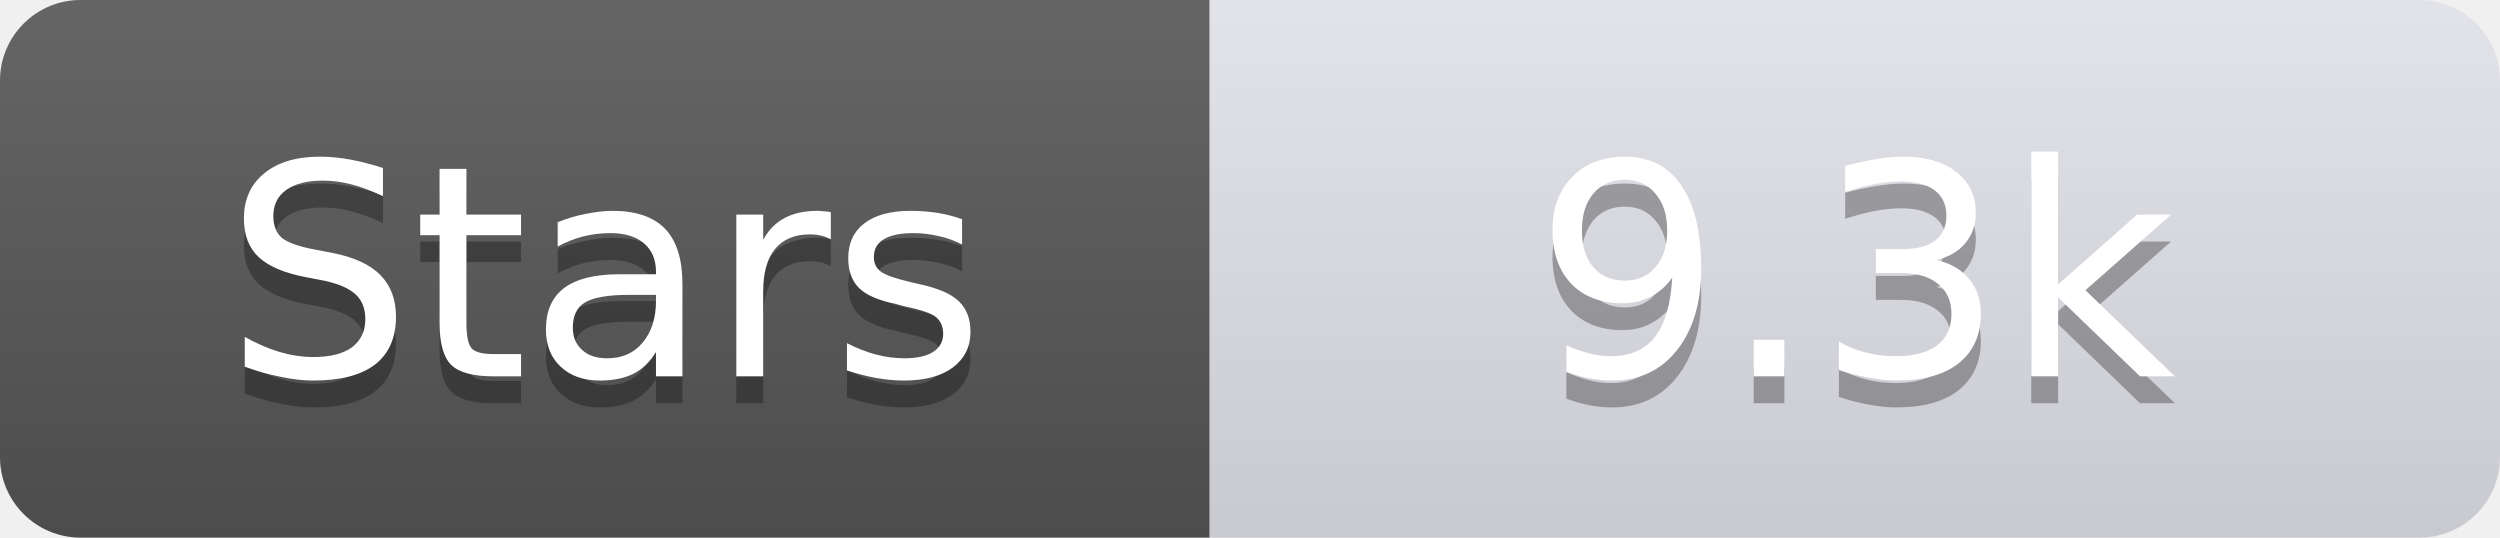
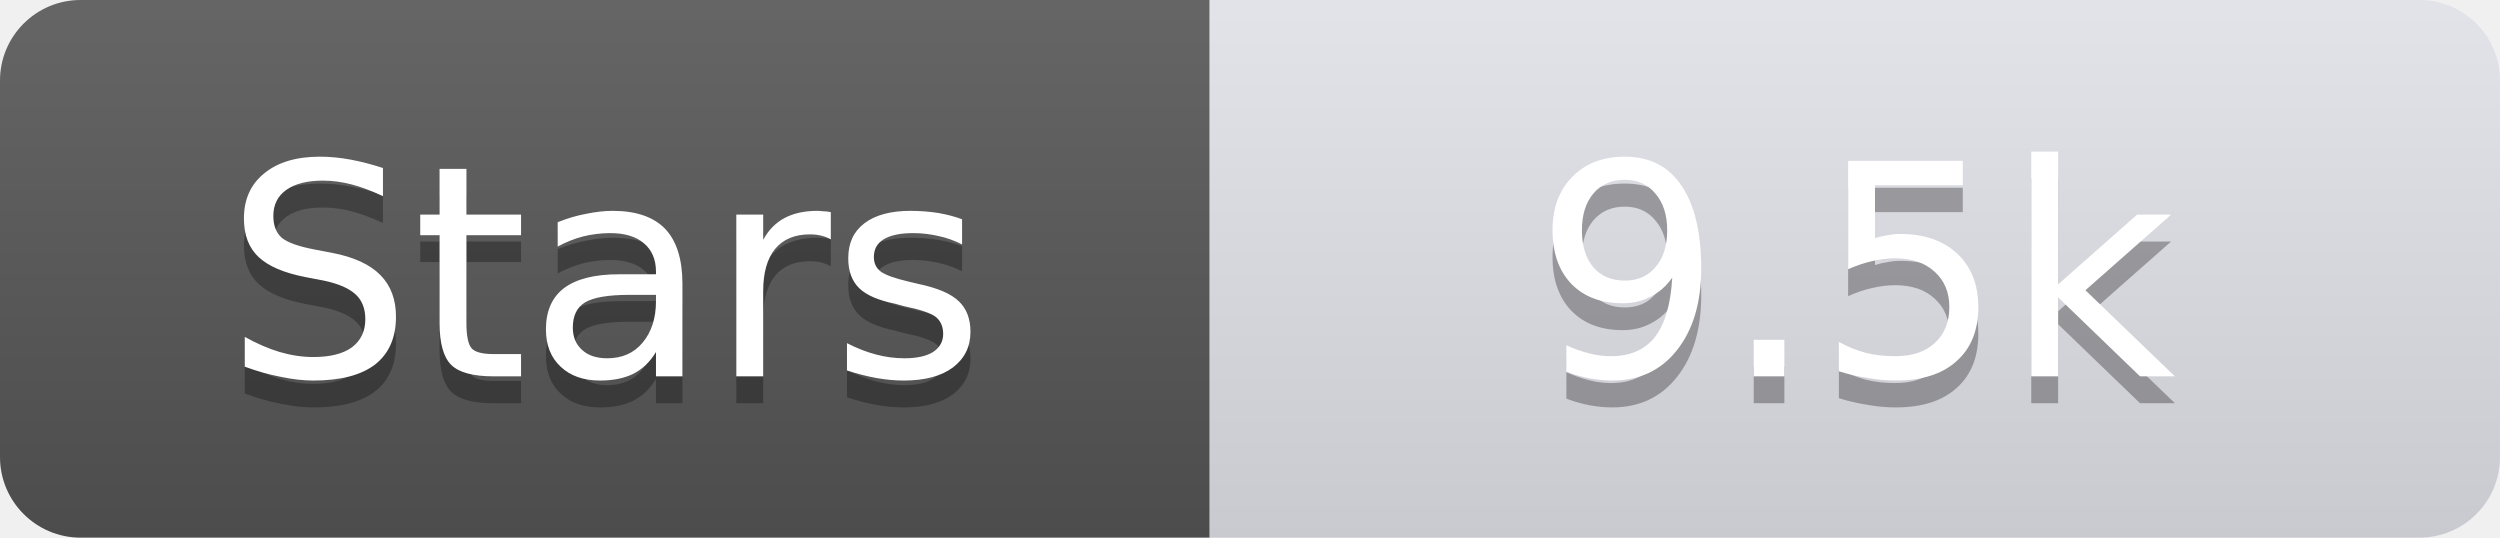
<svg xmlns="http://www.w3.org/2000/svg" width="93" height="20">
  <linearGradient id="s" x2="0" y2="100%">
    <stop offset="0" stop-color="#fff" stop-opacity=".1" />
    <stop offset="1" stop-opacity=".1" />
  </linearGradient>
  <clipPath id="r">
    <rect width="93" height="20" rx="3" fill="#fff" />
  </clipPath>
  <g clip-path="url(#r)">
    <rect width="45" height="20" fill="#555" />
    <rect x="45" width="48" height="20" fill="#e0e0e8" />
    <rect width="93" height="20" fill="url(#s)" />
  </g>
  <g fill="#fff" text-anchor="middle" font-family="Verdana,Geneva,DejaVu Sans,sans-serif" text-rendering="geometricPrecision" font-size="11">
    <text x="22.5" y="15" fill="#010101" fill-opacity=".3">Stars</text>
    <text x="22.5" y="14">Stars</text>
-     <text x="69.0" y="15" fill="#010101" fill-opacity=".3">9.3k</text>
-     <text x="69.0" y="14">9.3k</text>
+     <text x="69.0" y="15" fill="#010101" fill-opacity=".3">9.5k</text>
+     <text x="69.0" y="14">9.5k</text>
  </g>
</svg>
